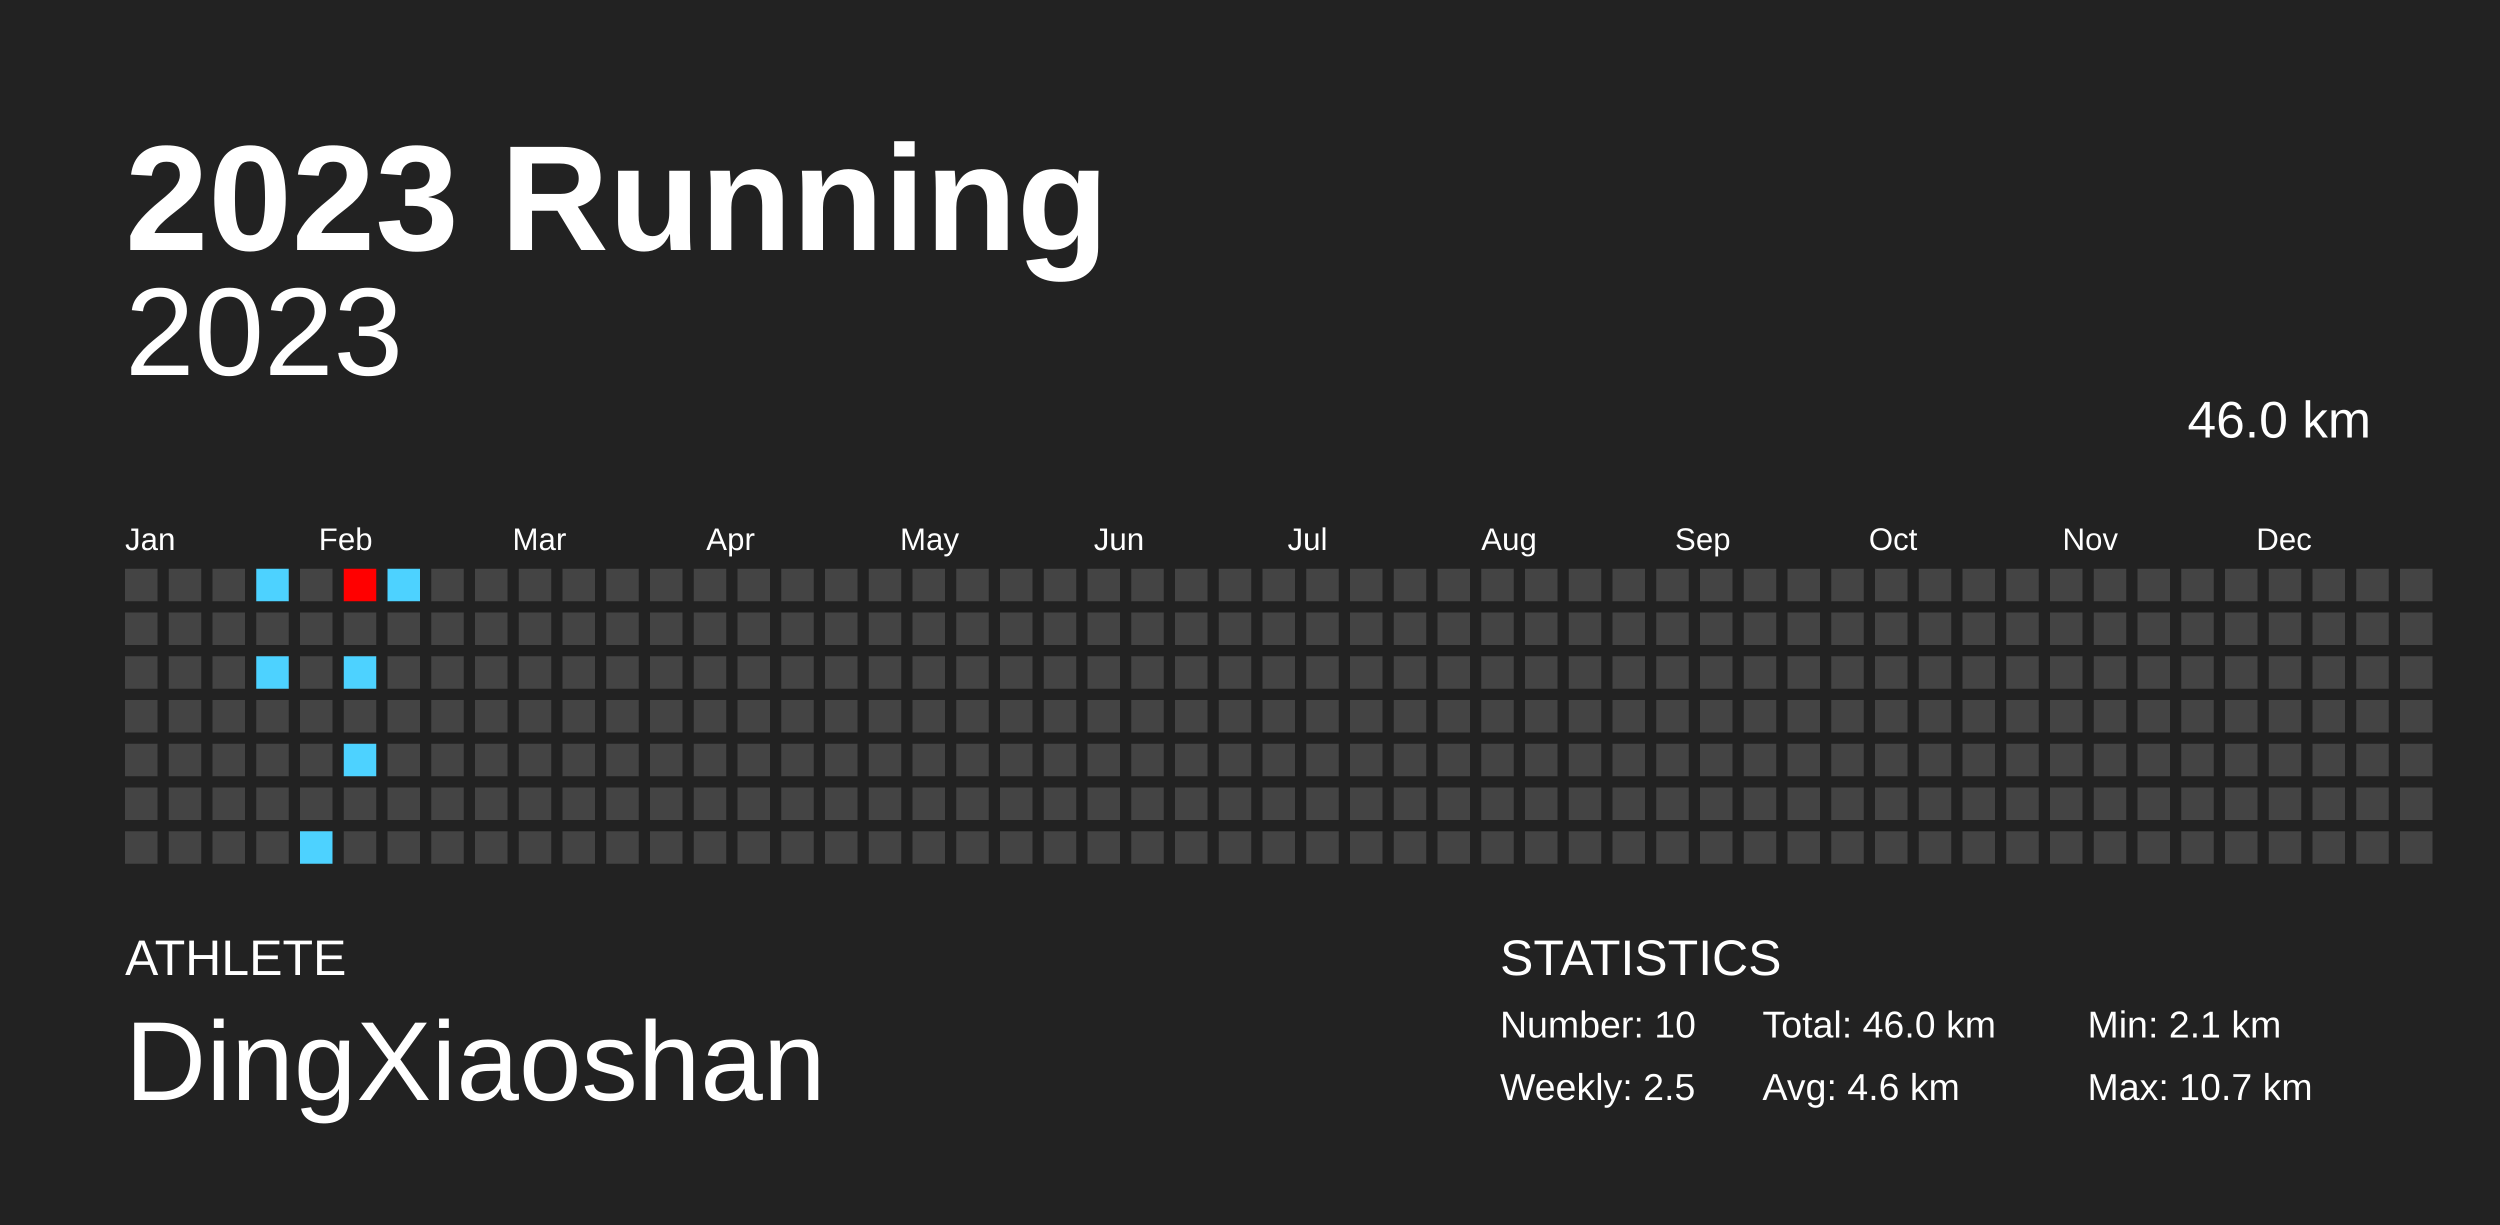
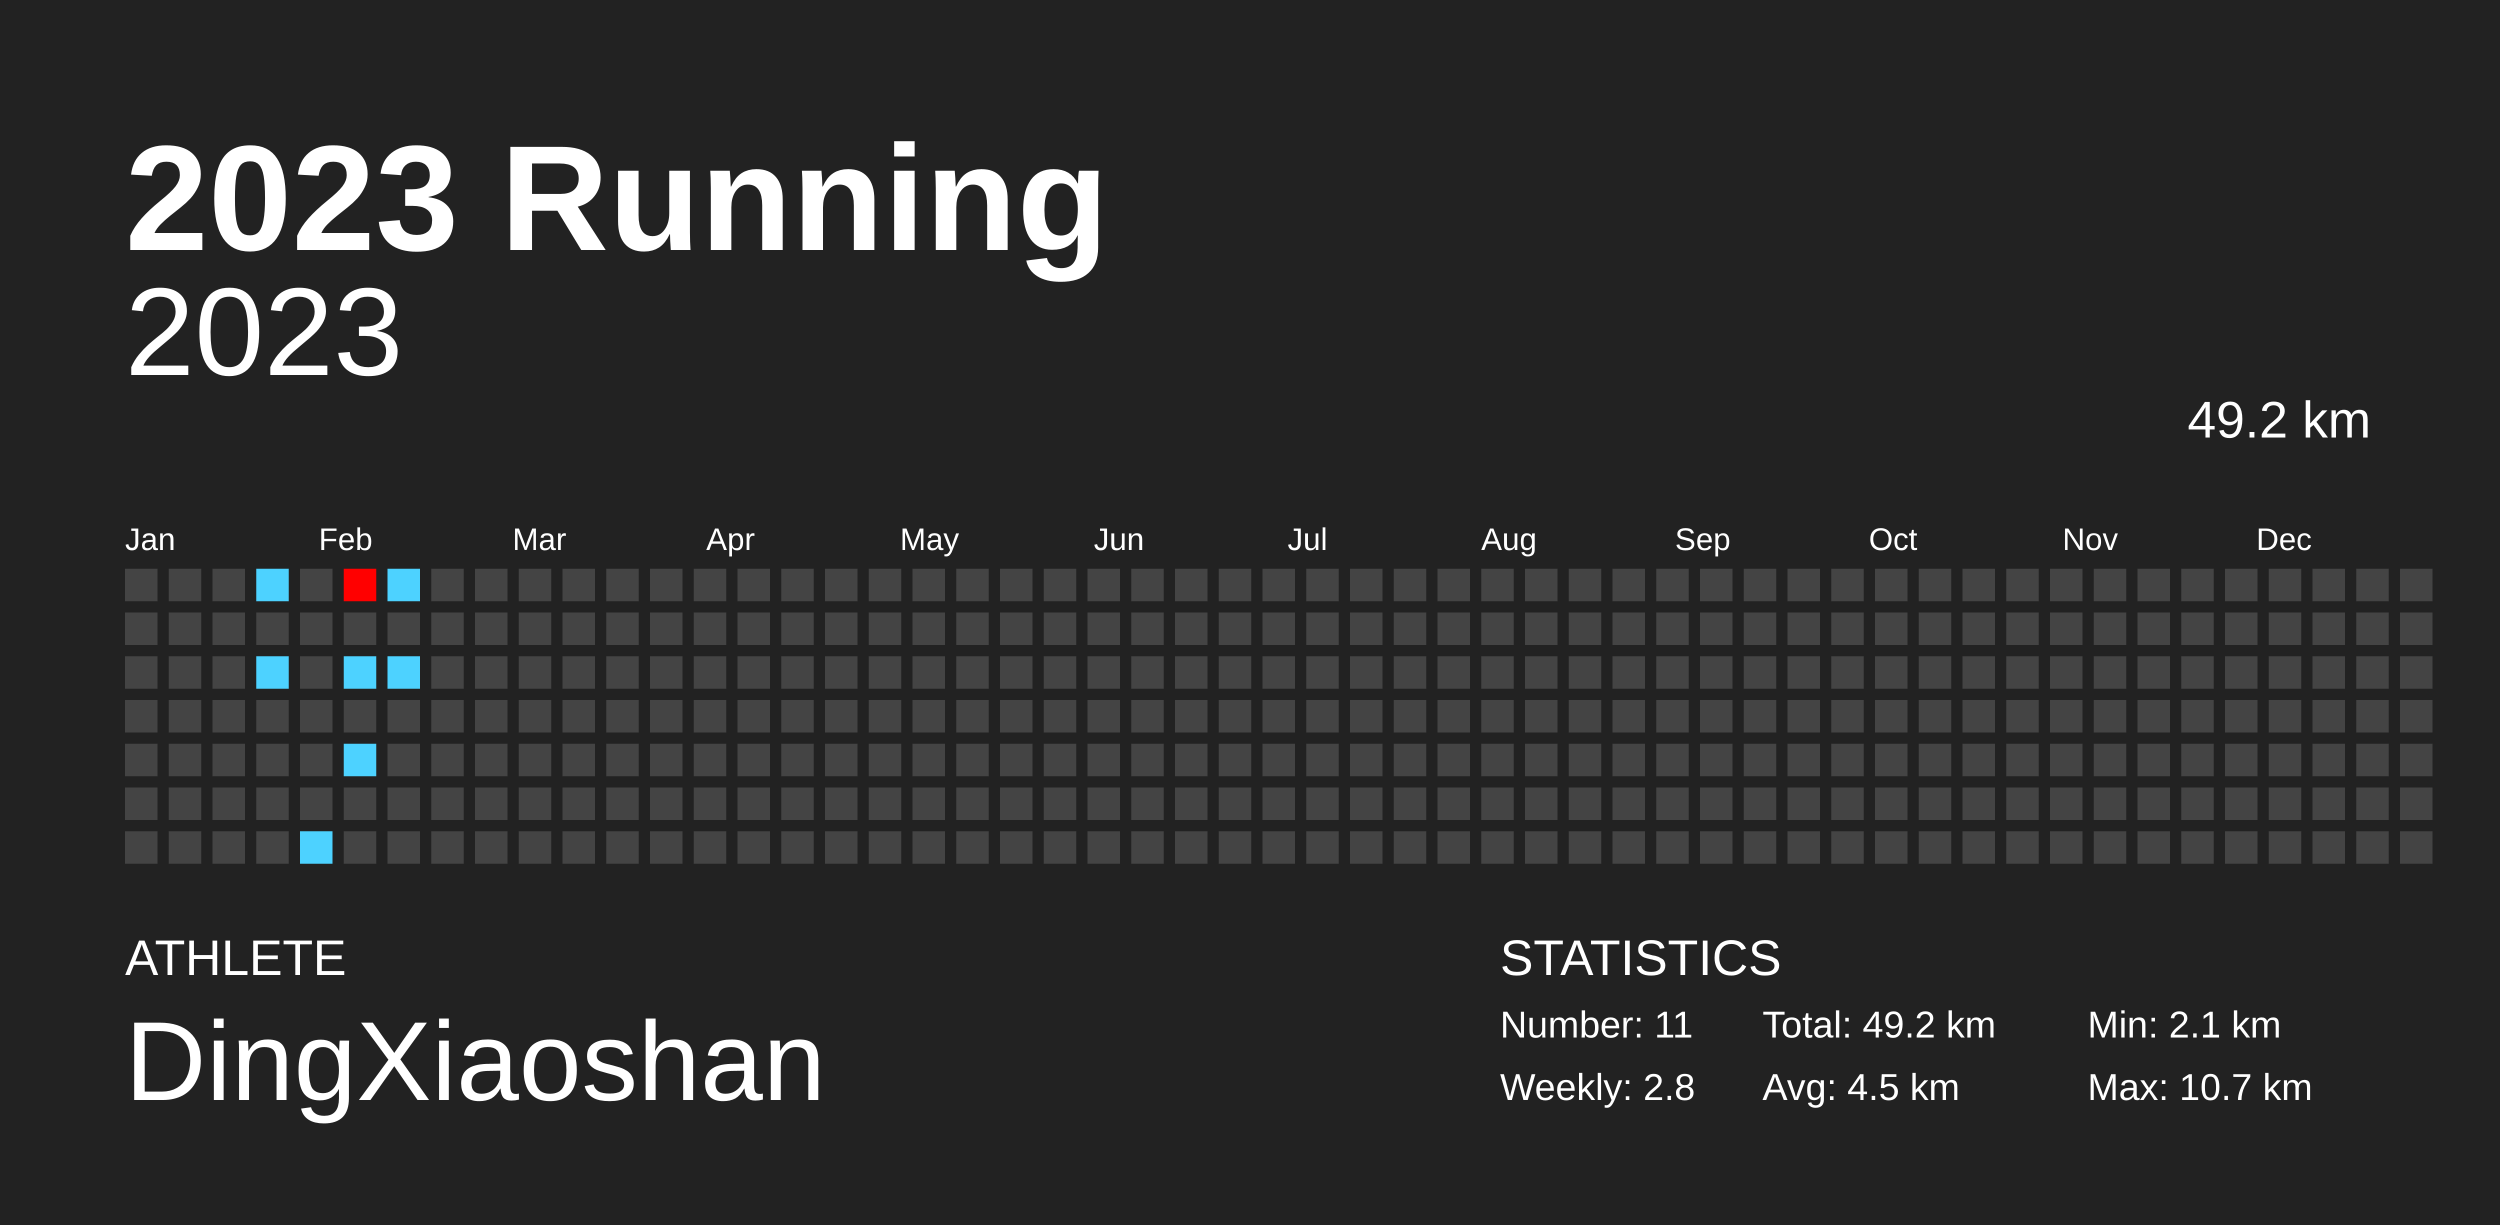
<svg xmlns="http://www.w3.org/2000/svg" baseProfile="full" height="98mm" version="1.1" viewBox="0,0,200,98" width="200mm">
  <defs />
  <rect fill="#222222" height="98" width="200" x="0" y="0" />
  <text fill="#FFFFFF" style="font-size:12px; font-family:Arial; font-weight:bold;" x="10" y="20">2023 Running</text>
  <text fill="#FFFFFF" style="font-size:4px; font-family:Arial" x="10" y="78">ATHLETE</text>
  <text fill="#FFFFFF" style="font-size:9px; font-family:Arial" x="10" y="88">DingXiaoshan</text>
  <text fill="#FFFFFF" style="font-size:4px; font-family:Arial" x="120" y="78">STATISTICS</text>
-   <text fill="#FFFFFF" style="font-size:3px; font-family:Arial" x="120" y="83">Number: 10</text>
-   <text fill="#FFFFFF" style="font-size:3px; font-family:Arial" x="120" y="88">Weekly: 2.5</text>
-   <text fill="#FFFFFF" style="font-size:3px; font-family:Arial" x="141" y="83">Total: 46.0 km</text>
-   <text fill="#FFFFFF" style="font-size:3px; font-family:Arial" x="141" y="88">Avg: 4.6 km</text>
+   <text fill="#FFFFFF" style="font-size:3px; font-family:Arial" x="120" y="83">Number: 11</text>
+   <text fill="#FFFFFF" style="font-size:3px; font-family:Arial" x="120" y="88">Weekly: 2.8</text>
+   <text fill="#FFFFFF" style="font-size:3px; font-family:Arial" x="141" y="83">Total: 49.2 km</text>
+   <text fill="#FFFFFF" style="font-size:3px; font-family:Arial" x="141" y="88">Avg: 4.5 km</text>
  <text fill="#FFFFFF" style="font-size:3px; font-family:Arial" x="167" y="83">Min: 2.1 km</text>
  <text fill="#FFFFFF" style="font-size:3px; font-family:Arial" x="167" y="88">Max: 10.7 km</text>
  <text alignment-baseline="hanging" fill="#FFFFFF" style="font-size:10.0px; font-family:Arial;" x="10" y="30">2023</text>
-   <text alignment-baseline="hanging" fill="#FFFFFF" style="font-size:4.125px; font-family:Arial;" x="175" y="35">46.0 km</text>
+   <text alignment-baseline="hanging" fill="#FFFFFF" style="font-size:4.125px; font-family:Arial;" x="175" y="35">49.2 km</text>
  <text fill="#FFFFFF" style="font-size:2.5px; font-family:Arial" x="10.0" y="44">Jan</text>
  <text fill="#FFFFFF" style="font-size:2.5px; font-family:Arial" x="25.5" y="44">Feb</text>
  <text fill="#FFFFFF" style="font-size:2.5px; font-family:Arial" x="41.0" y="44">Mar</text>
  <text fill="#FFFFFF" style="font-size:2.5px; font-family:Arial" x="56.5" y="44">Apr</text>
  <text fill="#FFFFFF" style="font-size:2.5px; font-family:Arial" x="72.0" y="44">May</text>
  <text fill="#FFFFFF" style="font-size:2.5px; font-family:Arial" x="87.5" y="44">Jun</text>
  <text fill="#FFFFFF" style="font-size:2.5px; font-family:Arial" x="103.0" y="44">Jul</text>
  <text fill="#FFFFFF" style="font-size:2.5px; font-family:Arial" x="118.5" y="44">Aug</text>
  <text fill="#FFFFFF" style="font-size:2.5px; font-family:Arial" x="134.0" y="44">Sep</text>
  <text fill="#FFFFFF" style="font-size:2.5px; font-family:Arial" x="149.5" y="44">Oct</text>
  <text fill="#FFFFFF" style="font-size:2.5px; font-family:Arial" x="165.0" y="44">Nov</text>
  <text fill="#FFFFFF" style="font-size:2.5px; font-family:Arial" x="180.5" y="44">Dec</text>
  <rect fill="#444444" height="2.6" width="2.6" x="10.0" y="45.5" />
  <rect fill="#444444" height="2.6" width="2.6" x="10.0" y="49.0" />
  <rect fill="#444444" height="2.6" width="2.6" x="10.0" y="52.5" />
  <rect fill="#444444" height="2.6" width="2.6" x="10.0" y="56.0" />
  <rect fill="#444444" height="2.6" width="2.6" x="10.0" y="59.5" />
  <rect fill="#444444" height="2.6" width="2.6" x="10.0" y="63.0" />
  <rect fill="#444444" height="2.6" width="2.6" x="10.0" y="66.5" />
  <rect fill="#444444" height="2.6" width="2.6" x="13.5" y="45.5" />
  <rect fill="#444444" height="2.6" width="2.6" x="13.5" y="49.0" />
  <rect fill="#444444" height="2.6" width="2.6" x="13.5" y="52.5" />
  <rect fill="#444444" height="2.6" width="2.6" x="13.5" y="56.0" />
  <rect fill="#444444" height="2.6" width="2.6" x="13.5" y="59.5" />
  <rect fill="#444444" height="2.6" width="2.6" x="13.5" y="63.0" />
  <rect fill="#444444" height="2.6" width="2.6" x="13.5" y="66.5" />
  <rect fill="#444444" height="2.6" width="2.6" x="17.0" y="45.5" />
  <rect fill="#444444" height="2.6" width="2.6" x="17.0" y="49.0" />
  <rect fill="#444444" height="2.6" width="2.6" x="17.0" y="52.5" />
  <rect fill="#444444" height="2.6" width="2.6" x="17.0" y="56.0" />
  <rect fill="#444444" height="2.6" width="2.6" x="17.0" y="59.5" />
  <rect fill="#444444" height="2.6" width="2.6" x="17.0" y="63.0" />
  <rect fill="#444444" height="2.6" width="2.6" x="17.0" y="66.5" />
  <rect fill="#4dd2ff" height="2.6" width="2.6" x="20.5" y="45.5" />
  <rect fill="#444444" height="2.6" width="2.6" x="20.5" y="49.0" />
  <rect fill="#4dd2ff" height="2.6" width="2.6" x="20.5" y="52.5" />
  <rect fill="#444444" height="2.6" width="2.6" x="20.5" y="56.0" />
  <rect fill="#444444" height="2.6" width="2.6" x="20.5" y="59.5" />
  <rect fill="#444444" height="2.6" width="2.6" x="20.5" y="63.0" />
  <rect fill="#444444" height="2.6" width="2.6" x="20.5" y="66.5" />
  <rect fill="#444444" height="2.6" width="2.6" x="24.0" y="45.5" />
  <rect fill="#444444" height="2.6" width="2.6" x="24.0" y="49.0" />
  <rect fill="#444444" height="2.6" width="2.6" x="24.0" y="52.5" />
  <rect fill="#444444" height="2.6" width="2.6" x="24.0" y="56.0" />
  <rect fill="#444444" height="2.6" width="2.6" x="24.0" y="59.5" />
  <rect fill="#444444" height="2.6" width="2.6" x="24.0" y="63.0" />
  <rect fill="#4dd2ff" height="2.6" width="2.6" x="24.0" y="66.5" />
  <rect fill="#ff0000" height="2.6" width="2.6" x="27.5" y="45.5" />
  <rect fill="#444444" height="2.6" width="2.6" x="27.5" y="49.0" />
  <rect fill="#4dd2ff" height="2.6" width="2.6" x="27.5" y="52.5" />
  <rect fill="#444444" height="2.6" width="2.6" x="27.5" y="56.0" />
  <rect fill="#4dd2ff" height="2.6" width="2.6" x="27.5" y="59.5" />
  <rect fill="#444444" height="2.6" width="2.6" x="27.5" y="63.0" />
  <rect fill="#444444" height="2.6" width="2.6" x="27.5" y="66.5" />
  <rect fill="#4dd2ff" height="2.6" width="2.6" x="31.0" y="45.5" />
  <rect fill="#444444" height="2.6" width="2.6" x="31.0" y="49.0" />
-   <rect fill="#444444" height="2.6" width="2.6" x="31.0" y="52.5" />
+   <rect fill="#4dd2ff" height="2.6" width="2.6" x="31.0" y="52.5" />
  <rect fill="#444444" height="2.6" width="2.6" x="31.0" y="56.0" />
  <rect fill="#444444" height="2.6" width="2.6" x="31.0" y="59.5" />
  <rect fill="#444444" height="2.6" width="2.6" x="31.0" y="63.0" />
  <rect fill="#444444" height="2.6" width="2.6" x="31.0" y="66.5" />
  <rect fill="#444444" height="2.6" width="2.6" x="34.5" y="45.5" />
  <rect fill="#444444" height="2.6" width="2.6" x="34.5" y="49.0" />
  <rect fill="#444444" height="2.6" width="2.6" x="34.5" y="52.5" />
  <rect fill="#444444" height="2.6" width="2.6" x="34.5" y="56.0" />
  <rect fill="#444444" height="2.6" width="2.6" x="34.5" y="59.5" />
  <rect fill="#444444" height="2.6" width="2.6" x="34.5" y="63.0" />
  <rect fill="#444444" height="2.6" width="2.6" x="34.5" y="66.5" />
  <rect fill="#444444" height="2.6" width="2.6" x="38.0" y="45.5" />
  <rect fill="#444444" height="2.6" width="2.6" x="38.0" y="49.0" />
  <rect fill="#444444" height="2.6" width="2.6" x="38.0" y="52.5" />
  <rect fill="#444444" height="2.6" width="2.6" x="38.0" y="56.0" />
  <rect fill="#444444" height="2.6" width="2.6" x="38.0" y="59.5" />
  <rect fill="#444444" height="2.6" width="2.6" x="38.0" y="63.0" />
  <rect fill="#444444" height="2.6" width="2.6" x="38.0" y="66.5" />
  <rect fill="#444444" height="2.6" width="2.6" x="41.5" y="45.5" />
  <rect fill="#444444" height="2.6" width="2.6" x="41.5" y="49.0" />
  <rect fill="#444444" height="2.6" width="2.6" x="41.5" y="52.5" />
  <rect fill="#444444" height="2.6" width="2.6" x="41.5" y="56.0" />
  <rect fill="#444444" height="2.6" width="2.6" x="41.5" y="59.5" />
  <rect fill="#444444" height="2.6" width="2.6" x="41.5" y="63.0" />
  <rect fill="#444444" height="2.6" width="2.6" x="41.5" y="66.5" />
  <rect fill="#444444" height="2.6" width="2.6" x="45.0" y="45.5" />
  <rect fill="#444444" height="2.6" width="2.6" x="45.0" y="49.0" />
  <rect fill="#444444" height="2.6" width="2.6" x="45.0" y="52.5" />
  <rect fill="#444444" height="2.6" width="2.6" x="45.0" y="56.0" />
  <rect fill="#444444" height="2.6" width="2.6" x="45.0" y="59.5" />
  <rect fill="#444444" height="2.6" width="2.6" x="45.0" y="63.0" />
  <rect fill="#444444" height="2.6" width="2.6" x="45.0" y="66.5" />
  <rect fill="#444444" height="2.6" width="2.6" x="48.5" y="45.5" />
  <rect fill="#444444" height="2.6" width="2.6" x="48.5" y="49.0" />
  <rect fill="#444444" height="2.6" width="2.6" x="48.5" y="52.5" />
  <rect fill="#444444" height="2.6" width="2.6" x="48.5" y="56.0" />
  <rect fill="#444444" height="2.6" width="2.6" x="48.5" y="59.5" />
  <rect fill="#444444" height="2.6" width="2.6" x="48.5" y="63.0" />
  <rect fill="#444444" height="2.6" width="2.6" x="48.5" y="66.5" />
  <rect fill="#444444" height="2.6" width="2.6" x="52.0" y="45.5" />
  <rect fill="#444444" height="2.6" width="2.6" x="52.0" y="49.0" />
  <rect fill="#444444" height="2.6" width="2.6" x="52.0" y="52.5" />
  <rect fill="#444444" height="2.6" width="2.6" x="52.0" y="56.0" />
  <rect fill="#444444" height="2.6" width="2.6" x="52.0" y="59.5" />
  <rect fill="#444444" height="2.6" width="2.6" x="52.0" y="63.0" />
  <rect fill="#444444" height="2.6" width="2.6" x="52.0" y="66.5" />
  <rect fill="#444444" height="2.6" width="2.6" x="55.5" y="45.5" />
  <rect fill="#444444" height="2.6" width="2.6" x="55.5" y="49.0" />
  <rect fill="#444444" height="2.6" width="2.6" x="55.5" y="52.5" />
  <rect fill="#444444" height="2.6" width="2.6" x="55.5" y="56.0" />
  <rect fill="#444444" height="2.6" width="2.6" x="55.5" y="59.5" />
  <rect fill="#444444" height="2.6" width="2.6" x="55.5" y="63.0" />
  <rect fill="#444444" height="2.6" width="2.6" x="55.5" y="66.5" />
  <rect fill="#444444" height="2.6" width="2.6" x="59.0" y="45.5" />
  <rect fill="#444444" height="2.6" width="2.6" x="59.0" y="49.0" />
  <rect fill="#444444" height="2.6" width="2.6" x="59.0" y="52.5" />
  <rect fill="#444444" height="2.6" width="2.6" x="59.0" y="56.0" />
  <rect fill="#444444" height="2.6" width="2.6" x="59.0" y="59.5" />
  <rect fill="#444444" height="2.6" width="2.6" x="59.0" y="63.0" />
  <rect fill="#444444" height="2.6" width="2.6" x="59.0" y="66.5" />
  <rect fill="#444444" height="2.6" width="2.6" x="62.5" y="45.5" />
  <rect fill="#444444" height="2.6" width="2.6" x="62.5" y="49.0" />
  <rect fill="#444444" height="2.6" width="2.6" x="62.5" y="52.5" />
  <rect fill="#444444" height="2.6" width="2.6" x="62.5" y="56.0" />
  <rect fill="#444444" height="2.6" width="2.6" x="62.5" y="59.5" />
  <rect fill="#444444" height="2.6" width="2.6" x="62.5" y="63.0" />
  <rect fill="#444444" height="2.6" width="2.6" x="62.5" y="66.5" />
  <rect fill="#444444" height="2.6" width="2.6" x="66.0" y="45.5" />
  <rect fill="#444444" height="2.6" width="2.6" x="66.0" y="49.0" />
  <rect fill="#444444" height="2.6" width="2.6" x="66.0" y="52.5" />
  <rect fill="#444444" height="2.6" width="2.6" x="66.0" y="56.0" />
  <rect fill="#444444" height="2.6" width="2.6" x="66.0" y="59.5" />
  <rect fill="#444444" height="2.6" width="2.6" x="66.0" y="63.0" />
  <rect fill="#444444" height="2.6" width="2.6" x="66.0" y="66.5" />
  <rect fill="#444444" height="2.6" width="2.6" x="69.5" y="45.5" />
  <rect fill="#444444" height="2.6" width="2.6" x="69.5" y="49.0" />
  <rect fill="#444444" height="2.6" width="2.6" x="69.5" y="52.5" />
  <rect fill="#444444" height="2.6" width="2.6" x="69.5" y="56.0" />
  <rect fill="#444444" height="2.6" width="2.6" x="69.5" y="59.5" />
  <rect fill="#444444" height="2.6" width="2.6" x="69.5" y="63.0" />
  <rect fill="#444444" height="2.6" width="2.6" x="69.5" y="66.5" />
  <rect fill="#444444" height="2.6" width="2.6" x="73.0" y="45.5" />
  <rect fill="#444444" height="2.6" width="2.6" x="73.0" y="49.0" />
  <rect fill="#444444" height="2.6" width="2.6" x="73.0" y="52.5" />
  <rect fill="#444444" height="2.6" width="2.6" x="73.0" y="56.0" />
  <rect fill="#444444" height="2.6" width="2.6" x="73.0" y="59.5" />
  <rect fill="#444444" height="2.6" width="2.6" x="73.0" y="63.0" />
  <rect fill="#444444" height="2.6" width="2.6" x="73.0" y="66.5" />
  <rect fill="#444444" height="2.6" width="2.6" x="76.5" y="45.5" />
  <rect fill="#444444" height="2.6" width="2.6" x="76.5" y="49.0" />
  <rect fill="#444444" height="2.6" width="2.6" x="76.5" y="52.5" />
  <rect fill="#444444" height="2.6" width="2.6" x="76.5" y="56.0" />
  <rect fill="#444444" height="2.6" width="2.6" x="76.5" y="59.5" />
  <rect fill="#444444" height="2.6" width="2.6" x="76.5" y="63.0" />
  <rect fill="#444444" height="2.6" width="2.6" x="76.5" y="66.5" />
  <rect fill="#444444" height="2.6" width="2.6" x="80.0" y="45.5" />
  <rect fill="#444444" height="2.6" width="2.6" x="80.0" y="49.0" />
  <rect fill="#444444" height="2.6" width="2.6" x="80.0" y="52.5" />
  <rect fill="#444444" height="2.6" width="2.6" x="80.0" y="56.0" />
  <rect fill="#444444" height="2.6" width="2.6" x="80.0" y="59.5" />
  <rect fill="#444444" height="2.6" width="2.6" x="80.0" y="63.0" />
  <rect fill="#444444" height="2.6" width="2.6" x="80.0" y="66.5" />
  <rect fill="#444444" height="2.6" width="2.6" x="83.5" y="45.5" />
  <rect fill="#444444" height="2.6" width="2.6" x="83.5" y="49.0" />
  <rect fill="#444444" height="2.6" width="2.6" x="83.5" y="52.5" />
  <rect fill="#444444" height="2.6" width="2.6" x="83.5" y="56.0" />
  <rect fill="#444444" height="2.6" width="2.6" x="83.5" y="59.5" />
  <rect fill="#444444" height="2.6" width="2.6" x="83.5" y="63.0" />
  <rect fill="#444444" height="2.6" width="2.6" x="83.5" y="66.5" />
  <rect fill="#444444" height="2.6" width="2.6" x="87.0" y="45.5" />
  <rect fill="#444444" height="2.6" width="2.6" x="87.0" y="49.0" />
  <rect fill="#444444" height="2.6" width="2.6" x="87.0" y="52.5" />
  <rect fill="#444444" height="2.6" width="2.6" x="87.0" y="56.0" />
  <rect fill="#444444" height="2.6" width="2.6" x="87.0" y="59.5" />
  <rect fill="#444444" height="2.6" width="2.6" x="87.0" y="63.0" />
  <rect fill="#444444" height="2.6" width="2.6" x="87.0" y="66.5" />
  <rect fill="#444444" height="2.6" width="2.6" x="90.5" y="45.5" />
  <rect fill="#444444" height="2.6" width="2.6" x="90.5" y="49.0" />
  <rect fill="#444444" height="2.6" width="2.6" x="90.5" y="52.5" />
  <rect fill="#444444" height="2.6" width="2.6" x="90.5" y="56.0" />
  <rect fill="#444444" height="2.6" width="2.6" x="90.5" y="59.5" />
  <rect fill="#444444" height="2.6" width="2.6" x="90.5" y="63.0" />
  <rect fill="#444444" height="2.6" width="2.6" x="90.5" y="66.5" />
  <rect fill="#444444" height="2.6" width="2.6" x="94.0" y="45.5" />
  <rect fill="#444444" height="2.6" width="2.6" x="94.0" y="49.0" />
  <rect fill="#444444" height="2.6" width="2.6" x="94.0" y="52.5" />
  <rect fill="#444444" height="2.6" width="2.6" x="94.0" y="56.0" />
  <rect fill="#444444" height="2.6" width="2.6" x="94.0" y="59.5" />
  <rect fill="#444444" height="2.6" width="2.6" x="94.0" y="63.0" />
  <rect fill="#444444" height="2.6" width="2.6" x="94.0" y="66.5" />
  <rect fill="#444444" height="2.6" width="2.6" x="97.5" y="45.5" />
  <rect fill="#444444" height="2.6" width="2.6" x="97.5" y="49.0" />
  <rect fill="#444444" height="2.6" width="2.6" x="97.5" y="52.5" />
  <rect fill="#444444" height="2.6" width="2.6" x="97.5" y="56.0" />
  <rect fill="#444444" height="2.6" width="2.6" x="97.5" y="59.5" />
  <rect fill="#444444" height="2.6" width="2.6" x="97.5" y="63.0" />
  <rect fill="#444444" height="2.6" width="2.6" x="97.5" y="66.5" />
  <rect fill="#444444" height="2.6" width="2.6" x="101.0" y="45.5" />
  <rect fill="#444444" height="2.6" width="2.6" x="101.0" y="49.0" />
  <rect fill="#444444" height="2.6" width="2.6" x="101.0" y="52.5" />
  <rect fill="#444444" height="2.6" width="2.6" x="101.0" y="56.0" />
  <rect fill="#444444" height="2.6" width="2.6" x="101.0" y="59.5" />
  <rect fill="#444444" height="2.6" width="2.6" x="101.0" y="63.0" />
  <rect fill="#444444" height="2.6" width="2.6" x="101.0" y="66.5" />
  <rect fill="#444444" height="2.6" width="2.6" x="104.5" y="45.5" />
  <rect fill="#444444" height="2.6" width="2.6" x="104.5" y="49.0" />
  <rect fill="#444444" height="2.6" width="2.6" x="104.5" y="52.5" />
  <rect fill="#444444" height="2.6" width="2.6" x="104.5" y="56.0" />
  <rect fill="#444444" height="2.6" width="2.6" x="104.5" y="59.5" />
  <rect fill="#444444" height="2.6" width="2.6" x="104.5" y="63.0" />
  <rect fill="#444444" height="2.6" width="2.6" x="104.5" y="66.5" />
  <rect fill="#444444" height="2.6" width="2.6" x="108.0" y="45.5" />
  <rect fill="#444444" height="2.6" width="2.6" x="108.0" y="49.0" />
  <rect fill="#444444" height="2.6" width="2.6" x="108.0" y="52.5" />
  <rect fill="#444444" height="2.6" width="2.6" x="108.0" y="56.0" />
  <rect fill="#444444" height="2.6" width="2.6" x="108.0" y="59.5" />
  <rect fill="#444444" height="2.6" width="2.6" x="108.0" y="63.0" />
  <rect fill="#444444" height="2.6" width="2.6" x="108.0" y="66.5" />
  <rect fill="#444444" height="2.6" width="2.6" x="111.5" y="45.5" />
  <rect fill="#444444" height="2.6" width="2.6" x="111.5" y="49.0" />
  <rect fill="#444444" height="2.6" width="2.6" x="111.5" y="52.5" />
  <rect fill="#444444" height="2.6" width="2.6" x="111.5" y="56.0" />
  <rect fill="#444444" height="2.6" width="2.6" x="111.5" y="59.5" />
  <rect fill="#444444" height="2.6" width="2.6" x="111.5" y="63.0" />
  <rect fill="#444444" height="2.6" width="2.6" x="111.5" y="66.5" />
  <rect fill="#444444" height="2.6" width="2.6" x="115.0" y="45.5" />
  <rect fill="#444444" height="2.6" width="2.6" x="115.0" y="49.0" />
  <rect fill="#444444" height="2.6" width="2.6" x="115.0" y="52.5" />
  <rect fill="#444444" height="2.6" width="2.6" x="115.0" y="56.0" />
  <rect fill="#444444" height="2.6" width="2.6" x="115.0" y="59.5" />
  <rect fill="#444444" height="2.6" width="2.6" x="115.0" y="63.0" />
  <rect fill="#444444" height="2.6" width="2.6" x="115.0" y="66.5" />
  <rect fill="#444444" height="2.6" width="2.6" x="118.5" y="45.5" />
  <rect fill="#444444" height="2.6" width="2.6" x="118.5" y="49.0" />
  <rect fill="#444444" height="2.6" width="2.6" x="118.5" y="52.5" />
  <rect fill="#444444" height="2.6" width="2.6" x="118.5" y="56.0" />
  <rect fill="#444444" height="2.6" width="2.6" x="118.5" y="59.5" />
  <rect fill="#444444" height="2.6" width="2.6" x="118.5" y="63.0" />
  <rect fill="#444444" height="2.6" width="2.6" x="118.5" y="66.5" />
  <rect fill="#444444" height="2.6" width="2.6" x="122.0" y="45.5" />
  <rect fill="#444444" height="2.6" width="2.6" x="122.0" y="49.0" />
  <rect fill="#444444" height="2.6" width="2.6" x="122.0" y="52.5" />
  <rect fill="#444444" height="2.6" width="2.6" x="122.0" y="56.0" />
  <rect fill="#444444" height="2.6" width="2.6" x="122.0" y="59.5" />
  <rect fill="#444444" height="2.6" width="2.6" x="122.0" y="63.0" />
  <rect fill="#444444" height="2.6" width="2.6" x="122.0" y="66.5" />
  <rect fill="#444444" height="2.6" width="2.6" x="125.5" y="45.5" />
  <rect fill="#444444" height="2.6" width="2.6" x="125.5" y="49.0" />
  <rect fill="#444444" height="2.6" width="2.6" x="125.5" y="52.5" />
  <rect fill="#444444" height="2.6" width="2.6" x="125.5" y="56.0" />
  <rect fill="#444444" height="2.6" width="2.6" x="125.5" y="59.5" />
  <rect fill="#444444" height="2.6" width="2.6" x="125.5" y="63.0" />
  <rect fill="#444444" height="2.6" width="2.6" x="125.5" y="66.5" />
  <rect fill="#444444" height="2.6" width="2.6" x="129.0" y="45.5" />
  <rect fill="#444444" height="2.6" width="2.6" x="129.0" y="49.0" />
  <rect fill="#444444" height="2.6" width="2.6" x="129.0" y="52.5" />
  <rect fill="#444444" height="2.6" width="2.6" x="129.0" y="56.0" />
  <rect fill="#444444" height="2.6" width="2.6" x="129.0" y="59.5" />
  <rect fill="#444444" height="2.6" width="2.6" x="129.0" y="63.0" />
  <rect fill="#444444" height="2.6" width="2.6" x="129.0" y="66.5" />
  <rect fill="#444444" height="2.6" width="2.6" x="132.5" y="45.5" />
  <rect fill="#444444" height="2.6" width="2.6" x="132.5" y="49.0" />
  <rect fill="#444444" height="2.6" width="2.6" x="132.5" y="52.5" />
  <rect fill="#444444" height="2.6" width="2.6" x="132.5" y="56.0" />
  <rect fill="#444444" height="2.6" width="2.6" x="132.5" y="59.5" />
  <rect fill="#444444" height="2.6" width="2.6" x="132.5" y="63.0" />
  <rect fill="#444444" height="2.6" width="2.6" x="132.5" y="66.5" />
  <rect fill="#444444" height="2.6" width="2.6" x="136.0" y="45.5" />
  <rect fill="#444444" height="2.6" width="2.6" x="136.0" y="49.0" />
  <rect fill="#444444" height="2.6" width="2.6" x="136.0" y="52.5" />
  <rect fill="#444444" height="2.6" width="2.6" x="136.0" y="56.0" />
  <rect fill="#444444" height="2.6" width="2.6" x="136.0" y="59.5" />
  <rect fill="#444444" height="2.6" width="2.6" x="136.0" y="63.0" />
  <rect fill="#444444" height="2.6" width="2.6" x="136.0" y="66.5" />
  <rect fill="#444444" height="2.6" width="2.6" x="139.5" y="45.5" />
  <rect fill="#444444" height="2.6" width="2.6" x="139.5" y="49.0" />
  <rect fill="#444444" height="2.6" width="2.6" x="139.5" y="52.5" />
  <rect fill="#444444" height="2.6" width="2.6" x="139.5" y="56.0" />
  <rect fill="#444444" height="2.6" width="2.6" x="139.5" y="59.5" />
  <rect fill="#444444" height="2.6" width="2.6" x="139.5" y="63.0" />
  <rect fill="#444444" height="2.6" width="2.6" x="139.5" y="66.5" />
  <rect fill="#444444" height="2.6" width="2.6" x="143.0" y="45.5" />
  <rect fill="#444444" height="2.6" width="2.6" x="143.0" y="49.0" />
  <rect fill="#444444" height="2.6" width="2.6" x="143.0" y="52.5" />
  <rect fill="#444444" height="2.6" width="2.6" x="143.0" y="56.0" />
  <rect fill="#444444" height="2.6" width="2.6" x="143.0" y="59.5" />
  <rect fill="#444444" height="2.6" width="2.6" x="143.0" y="63.0" />
  <rect fill="#444444" height="2.6" width="2.6" x="143.0" y="66.5" />
  <rect fill="#444444" height="2.6" width="2.6" x="146.5" y="45.5" />
  <rect fill="#444444" height="2.6" width="2.6" x="146.5" y="49.0" />
  <rect fill="#444444" height="2.6" width="2.6" x="146.5" y="52.5" />
  <rect fill="#444444" height="2.6" width="2.6" x="146.5" y="56.0" />
  <rect fill="#444444" height="2.6" width="2.6" x="146.5" y="59.5" />
  <rect fill="#444444" height="2.6" width="2.6" x="146.5" y="63.0" />
  <rect fill="#444444" height="2.6" width="2.6" x="146.5" y="66.5" />
  <rect fill="#444444" height="2.6" width="2.6" x="150.0" y="45.5" />
  <rect fill="#444444" height="2.6" width="2.6" x="150.0" y="49.0" />
  <rect fill="#444444" height="2.6" width="2.6" x="150.0" y="52.5" />
  <rect fill="#444444" height="2.6" width="2.6" x="150.0" y="56.0" />
  <rect fill="#444444" height="2.6" width="2.6" x="150.0" y="59.5" />
  <rect fill="#444444" height="2.6" width="2.6" x="150.0" y="63.0" />
  <rect fill="#444444" height="2.6" width="2.6" x="150.0" y="66.5" />
  <rect fill="#444444" height="2.6" width="2.6" x="153.5" y="45.5" />
  <rect fill="#444444" height="2.6" width="2.6" x="153.5" y="49.0" />
  <rect fill="#444444" height="2.6" width="2.6" x="153.5" y="52.5" />
  <rect fill="#444444" height="2.6" width="2.6" x="153.5" y="56.0" />
  <rect fill="#444444" height="2.6" width="2.6" x="153.5" y="59.5" />
  <rect fill="#444444" height="2.6" width="2.6" x="153.5" y="63.0" />
  <rect fill="#444444" height="2.6" width="2.6" x="153.5" y="66.5" />
  <rect fill="#444444" height="2.6" width="2.6" x="157.0" y="45.5" />
  <rect fill="#444444" height="2.6" width="2.6" x="157.0" y="49.0" />
  <rect fill="#444444" height="2.6" width="2.6" x="157.0" y="52.5" />
  <rect fill="#444444" height="2.6" width="2.6" x="157.0" y="56.0" />
  <rect fill="#444444" height="2.6" width="2.6" x="157.0" y="59.5" />
  <rect fill="#444444" height="2.6" width="2.6" x="157.0" y="63.0" />
  <rect fill="#444444" height="2.6" width="2.6" x="157.0" y="66.5" />
  <rect fill="#444444" height="2.6" width="2.6" x="160.5" y="45.5" />
  <rect fill="#444444" height="2.6" width="2.6" x="160.5" y="49.0" />
  <rect fill="#444444" height="2.6" width="2.6" x="160.5" y="52.5" />
  <rect fill="#444444" height="2.6" width="2.6" x="160.5" y="56.0" />
  <rect fill="#444444" height="2.6" width="2.6" x="160.5" y="59.5" />
  <rect fill="#444444" height="2.6" width="2.6" x="160.5" y="63.0" />
  <rect fill="#444444" height="2.6" width="2.6" x="160.5" y="66.5" />
  <rect fill="#444444" height="2.6" width="2.6" x="164.0" y="45.5" />
  <rect fill="#444444" height="2.6" width="2.6" x="164.0" y="49.0" />
  <rect fill="#444444" height="2.6" width="2.6" x="164.0" y="52.5" />
  <rect fill="#444444" height="2.6" width="2.6" x="164.0" y="56.0" />
  <rect fill="#444444" height="2.6" width="2.6" x="164.0" y="59.5" />
  <rect fill="#444444" height="2.6" width="2.6" x="164.0" y="63.0" />
  <rect fill="#444444" height="2.6" width="2.6" x="164.0" y="66.5" />
  <rect fill="#444444" height="2.6" width="2.6" x="167.5" y="45.5" />
  <rect fill="#444444" height="2.6" width="2.6" x="167.5" y="49.0" />
  <rect fill="#444444" height="2.6" width="2.6" x="167.5" y="52.5" />
  <rect fill="#444444" height="2.6" width="2.6" x="167.5" y="56.0" />
  <rect fill="#444444" height="2.6" width="2.6" x="167.5" y="59.5" />
  <rect fill="#444444" height="2.6" width="2.6" x="167.5" y="63.0" />
  <rect fill="#444444" height="2.6" width="2.6" x="167.5" y="66.5" />
  <rect fill="#444444" height="2.6" width="2.6" x="171.0" y="45.5" />
  <rect fill="#444444" height="2.6" width="2.6" x="171.0" y="49.0" />
  <rect fill="#444444" height="2.6" width="2.6" x="171.0" y="52.5" />
  <rect fill="#444444" height="2.6" width="2.6" x="171.0" y="56.0" />
  <rect fill="#444444" height="2.6" width="2.6" x="171.0" y="59.5" />
  <rect fill="#444444" height="2.6" width="2.6" x="171.0" y="63.0" />
  <rect fill="#444444" height="2.6" width="2.6" x="171.0" y="66.5" />
  <rect fill="#444444" height="2.6" width="2.6" x="174.5" y="45.5" />
  <rect fill="#444444" height="2.6" width="2.6" x="174.5" y="49.0" />
  <rect fill="#444444" height="2.6" width="2.6" x="174.5" y="52.5" />
  <rect fill="#444444" height="2.6" width="2.6" x="174.5" y="56.0" />
  <rect fill="#444444" height="2.6" width="2.6" x="174.5" y="59.5" />
  <rect fill="#444444" height="2.6" width="2.6" x="174.5" y="63.0" />
  <rect fill="#444444" height="2.6" width="2.6" x="174.5" y="66.5" />
  <rect fill="#444444" height="2.6" width="2.6" x="178.0" y="45.5" />
  <rect fill="#444444" height="2.6" width="2.6" x="178.0" y="49.0" />
  <rect fill="#444444" height="2.6" width="2.6" x="178.0" y="52.5" />
  <rect fill="#444444" height="2.6" width="2.6" x="178.0" y="56.0" />
  <rect fill="#444444" height="2.6" width="2.6" x="178.0" y="59.5" />
  <rect fill="#444444" height="2.6" width="2.6" x="178.0" y="63.0" />
  <rect fill="#444444" height="2.6" width="2.6" x="178.0" y="66.5" />
  <rect fill="#444444" height="2.6" width="2.6" x="181.5" y="45.5" />
  <rect fill="#444444" height="2.6" width="2.6" x="181.5" y="49.0" />
  <rect fill="#444444" height="2.6" width="2.6" x="181.5" y="52.5" />
  <rect fill="#444444" height="2.6" width="2.6" x="181.5" y="56.0" />
  <rect fill="#444444" height="2.6" width="2.6" x="181.5" y="59.5" />
  <rect fill="#444444" height="2.6" width="2.6" x="181.5" y="63.0" />
  <rect fill="#444444" height="2.6" width="2.6" x="181.5" y="66.5" />
  <rect fill="#444444" height="2.6" width="2.6" x="185.0" y="45.5" />
  <rect fill="#444444" height="2.6" width="2.6" x="185.0" y="49.0" />
  <rect fill="#444444" height="2.6" width="2.6" x="185.0" y="52.5" />
  <rect fill="#444444" height="2.6" width="2.6" x="185.0" y="56.0" />
  <rect fill="#444444" height="2.6" width="2.6" x="185.0" y="59.5" />
  <rect fill="#444444" height="2.6" width="2.6" x="185.0" y="63.0" />
  <rect fill="#444444" height="2.6" width="2.6" x="185.0" y="66.5" />
  <rect fill="#444444" height="2.6" width="2.6" x="188.5" y="45.5" />
  <rect fill="#444444" height="2.6" width="2.6" x="188.5" y="49.0" />
  <rect fill="#444444" height="2.6" width="2.6" x="188.5" y="52.5" />
  <rect fill="#444444" height="2.6" width="2.6" x="188.5" y="56.0" />
  <rect fill="#444444" height="2.6" width="2.6" x="188.5" y="59.5" />
  <rect fill="#444444" height="2.6" width="2.6" x="188.5" y="63.0" />
  <rect fill="#444444" height="2.6" width="2.6" x="188.5" y="66.5" />
  <rect fill="#444444" height="2.6" width="2.6" x="192.0" y="45.5" />
  <rect fill="#444444" height="2.6" width="2.6" x="192.0" y="49.0" />
  <rect fill="#444444" height="2.6" width="2.6" x="192.0" y="52.5" />
  <rect fill="#444444" height="2.6" width="2.6" x="192.0" y="56.0" />
  <rect fill="#444444" height="2.6" width="2.6" x="192.0" y="59.5" />
  <rect fill="#444444" height="2.6" width="2.6" x="192.0" y="63.0" />
  <rect fill="#444444" height="2.6" width="2.6" x="192.0" y="66.5" />
</svg>
